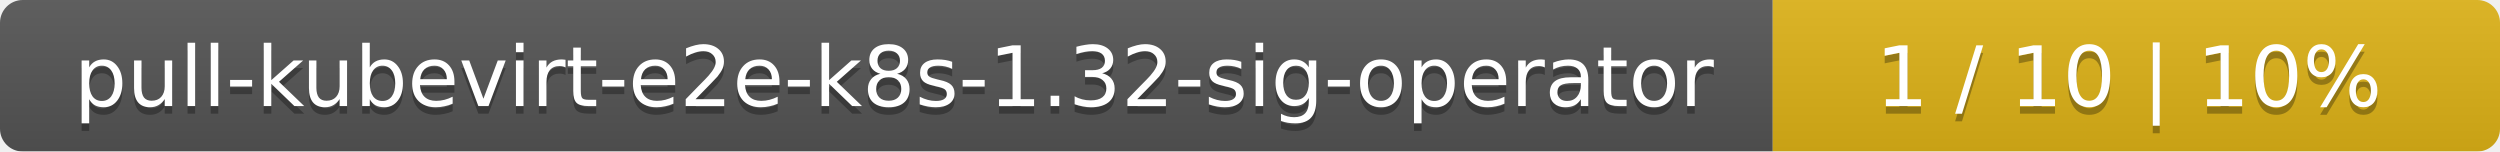
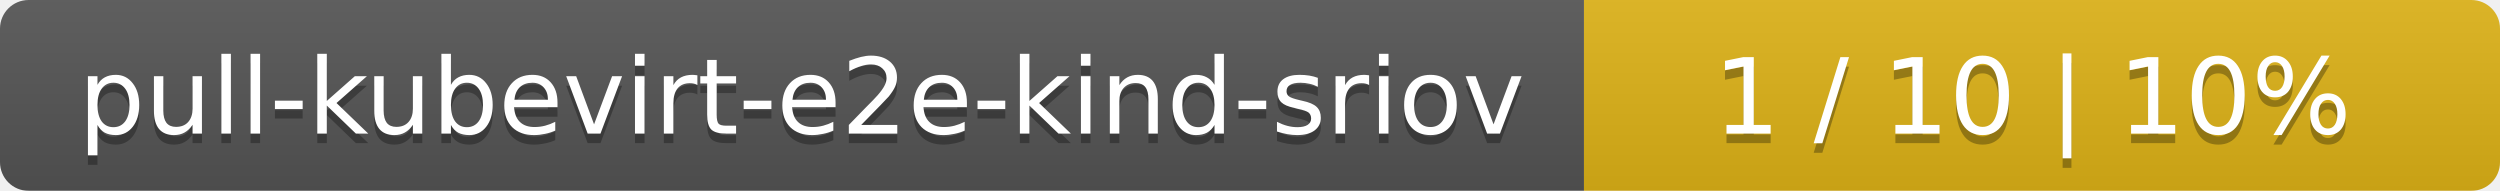
- <svg xmlns="http://www.w3.org/2000/svg" width="330" height="20">
+ <svg xmlns="http://www.w3.org/2000/svg" width="262" height="20">
  <linearGradient id="smooth" x2="0" y2="100%">
    <stop offset="0" stop-color="#bbb" stop-opacity=".1" />
    <stop offset="1" stop-opacity=".1" />
  </linearGradient>
  <mask id="round">
-     <rect width="330" height="20" rx="3" fill="#fff" />
+     <rect width="262" height="20" rx="3" fill="#fff" />
  </mask>
  <g mask="url(#round)">
-     <rect width="234" height="20" fill="#555" />
-     <rect x="234" width="96" height="20" fill="#dfb317" />
-     <rect width="330" height="20" fill="url(#smooth)" />
+     <rect width="166" height="20" fill="#555" />
+     <rect x="166" width="96" height="20" fill="#dfb317" />
+     <rect width="262" height="20" fill="url(#smooth)" />
  </g>
  <g fill="#fff" text-anchor="middle" font-family="DejaVu Sans,Verdana,Geneva,sans-serif" font-size="11">
-     <text x="118" y="15" fill="#010101" fill-opacity=".3">pull-kubevirt-e2e-k8s-1.32-sig-operator</text>
-     <text x="118" y="14">pull-kubevirt-e2e-k8s-1.32-sig-operator</text>
-     <text x="281" y="15" fill="#010101" fill-opacity=".3">1 / 10    |    10%</text>
-     <text x="281" y="14">1 / 10    |    10%</text>
+     <text x="84" y="15" fill="#010101" fill-opacity=".3">pull-kubevirt-e2e-kind-sriov</text>
+     <text x="84" y="14">pull-kubevirt-e2e-kind-sriov</text>
+     <text x="213" y="15" fill="#010101" fill-opacity=".3">1 / 10    |    10%</text>
+     <text x="213" y="14">1 / 10    |    10%</text>
  </g>
</svg>
